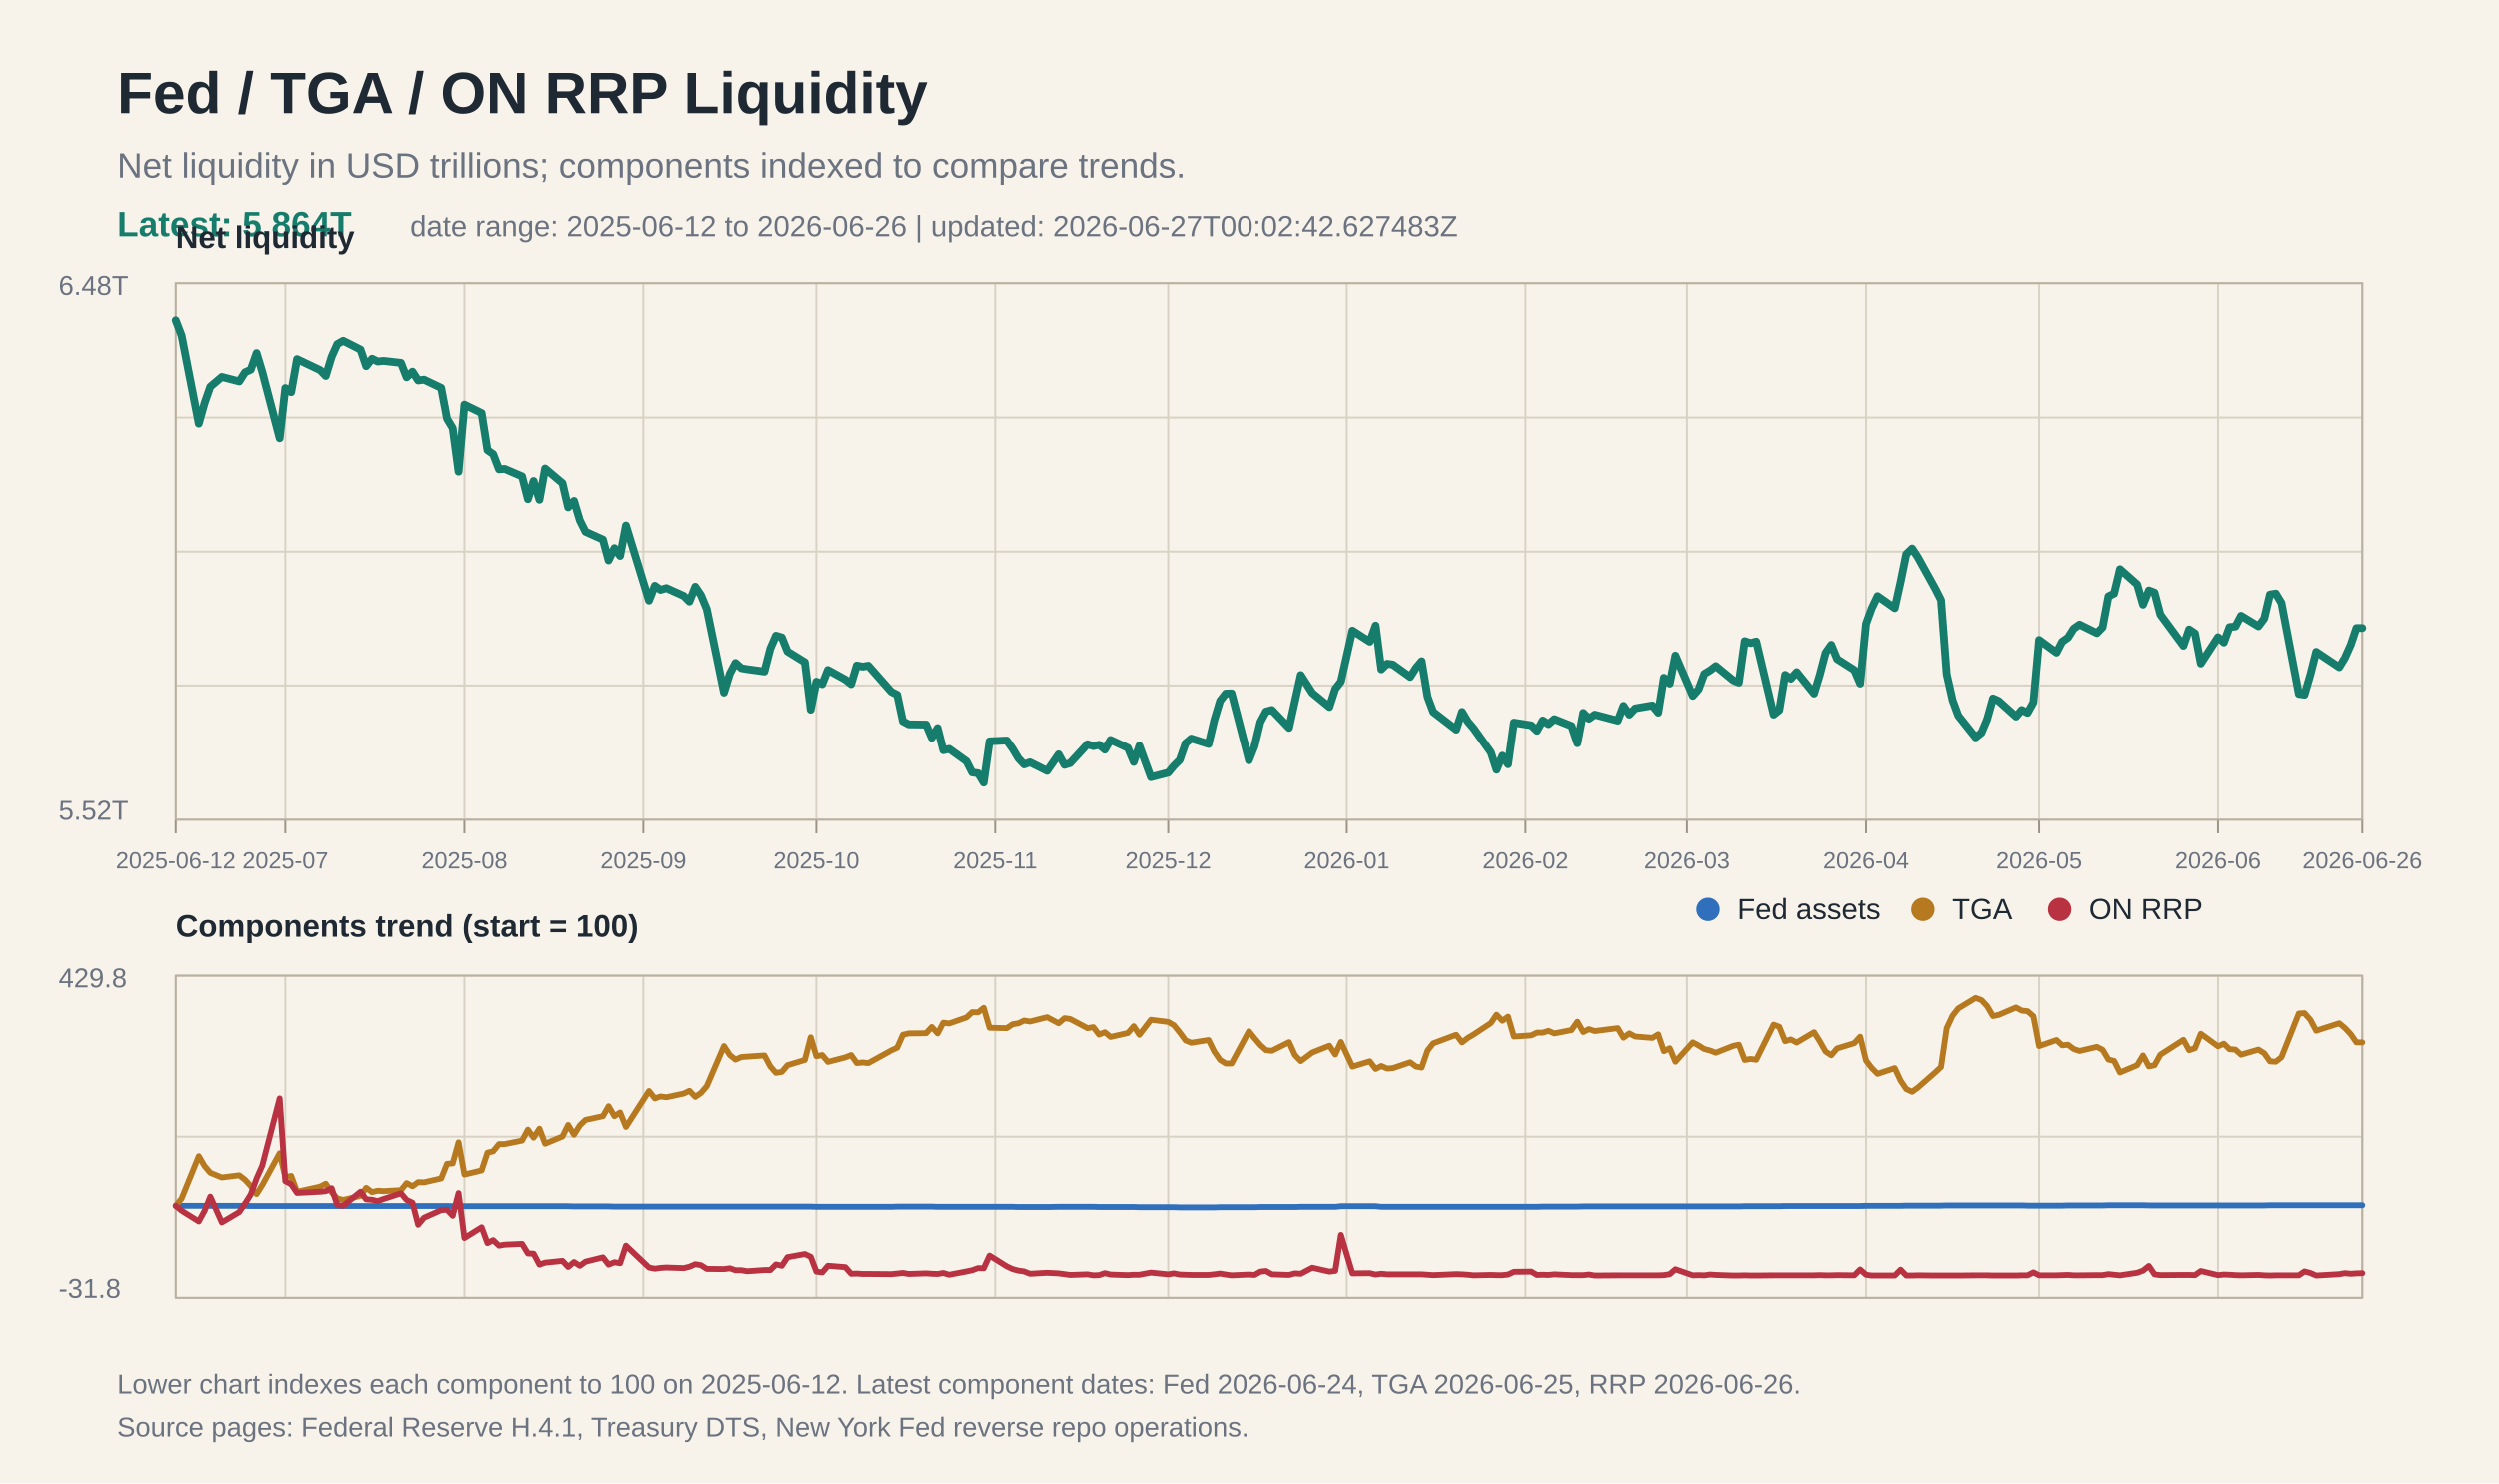
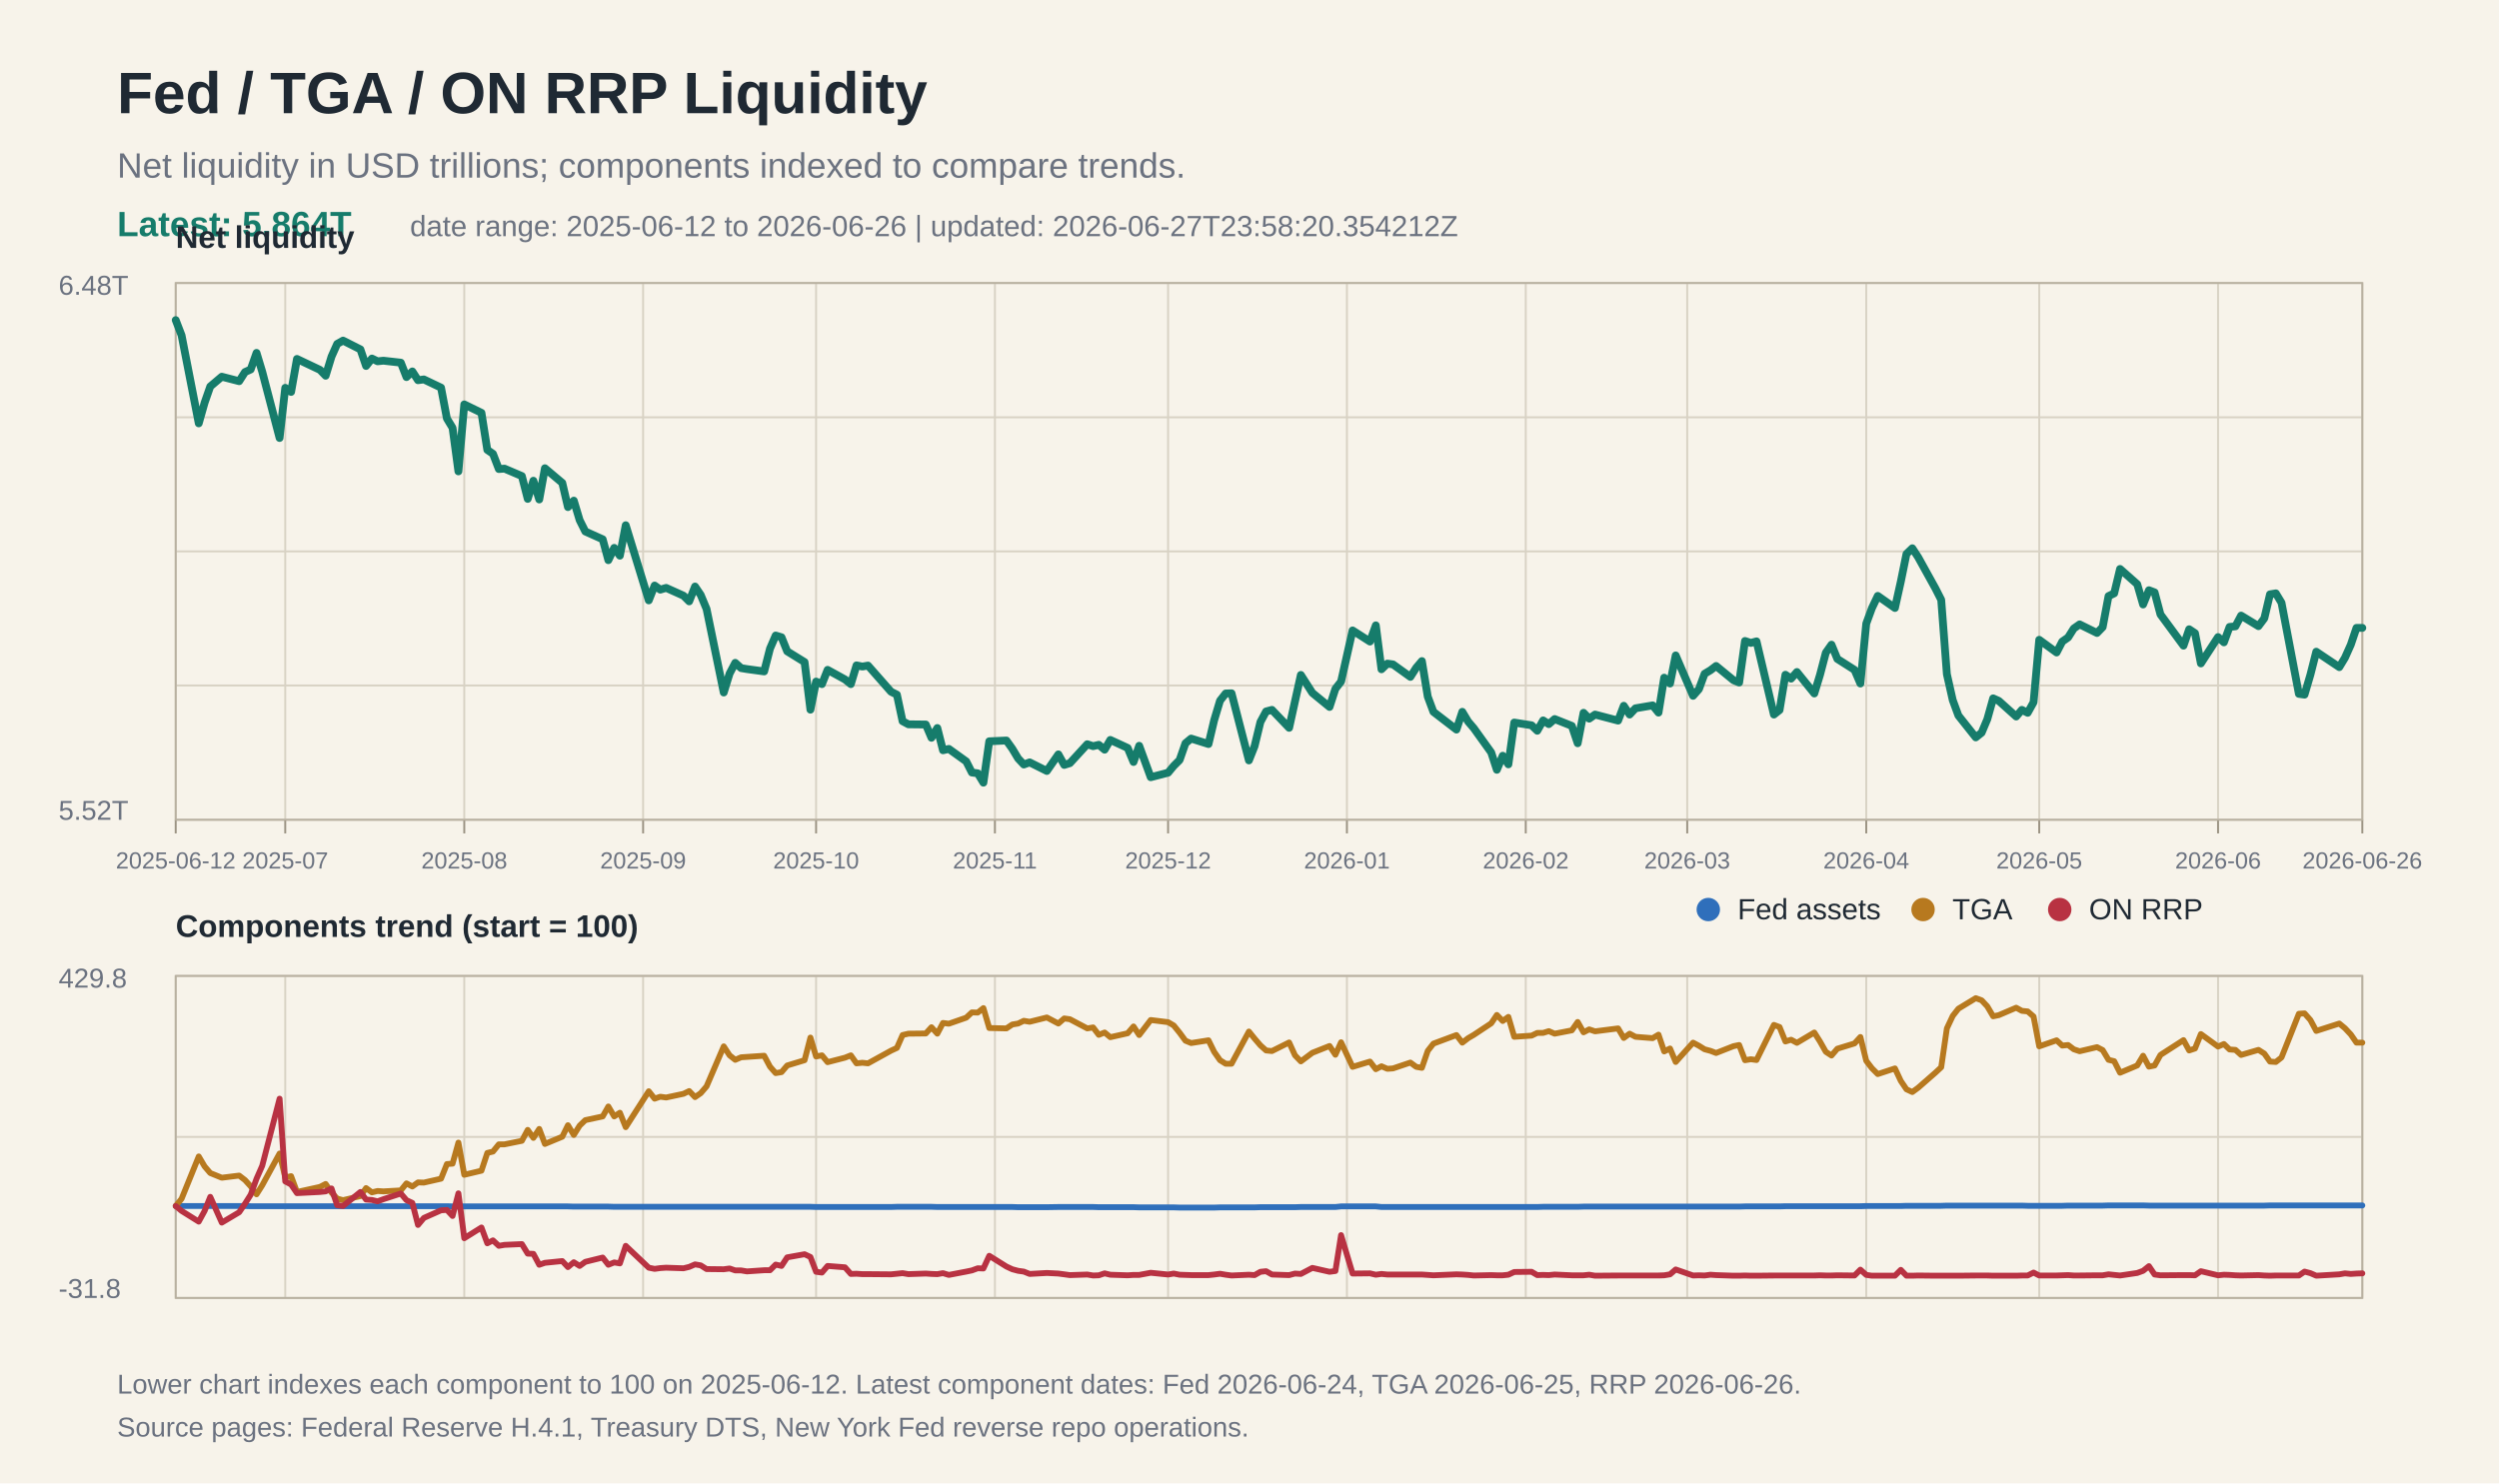
<svg xmlns="http://www.w3.org/2000/svg" width="1280" height="760" viewBox="0 0 1280 760">
  <rect width="100%" height="100%" fill="#f7f3ea" />
  <text x="60" y="58" font-family="Arial, Helvetica, sans-serif" font-size="30" font-weight="700" fill="#1f2933">Fed / TGA / ON RRP Liquidity</text>
  <text x="60" y="91" font-family="Arial, Helvetica, sans-serif" font-size="18" fill="#6b7280">Net liquidity in USD trillions; components indexed to compare trends.</text>
  <text x="60" y="121" font-family="Arial, Helvetica, sans-serif" font-size="18" fill="#167c6b" font-weight="700">Latest: 5.864T</text>
-   <text x="210" y="121" font-family="Arial, Helvetica, sans-serif" font-size="15" fill="#6b7280">date range: 2025-06-12 to 2026-06-26 | updated: 2026-06-27T00:02:42.627483Z</text>
+   <text x="210" y="121" font-family="Arial, Helvetica, sans-serif" font-size="15" fill="#6b7280">date range: 2025-06-12 to 2026-06-26 | updated: 2026-06-27T23:58:20.354212Z</text>
  <line x1="90" y1="145.0" x2="1210" y2="145.0" stroke="#d8d2c4" stroke-width="1" />
  <line x1="90" y1="213.8" x2="1210" y2="213.8" stroke="#d8d2c4" stroke-width="1" />
  <line x1="90" y1="282.5" x2="1210" y2="282.5" stroke="#d8d2c4" stroke-width="1" />
  <line x1="90" y1="351.2" x2="1210" y2="351.2" stroke="#d8d2c4" stroke-width="1" />
  <line x1="90" y1="420.0" x2="1210" y2="420.0" stroke="#d8d2c4" stroke-width="1" />
  <line x1="90" y1="500.0" x2="1210" y2="500.0" stroke="#d8d2c4" stroke-width="1" />
  <line x1="90" y1="582.5" x2="1210" y2="582.5" stroke="#d8d2c4" stroke-width="1" />
  <line x1="90" y1="665.0" x2="1210" y2="665.0" stroke="#d8d2c4" stroke-width="1" />
  <line x1="90.0" y1="145" x2="90.0" y2="420" stroke="#d8d2c4" stroke-width="1" />
  <line x1="90.0" y1="500" x2="90.0" y2="665" stroke="#d8d2c4" stroke-width="1" />
  <line x1="90.0" y1="420" x2="90.0" y2="427" stroke="#9b9383" stroke-width="1" />
  <text x="90.0" y="445" font-family="Arial, Helvetica, sans-serif" font-size="12" fill="#6b7280" text-anchor="middle">2025-06-12</text>
  <line x1="146.1" y1="145" x2="146.1" y2="420" stroke="#d8d2c4" stroke-width="1" />
  <line x1="146.1" y1="500" x2="146.1" y2="665" stroke="#d8d2c4" stroke-width="1" />
  <line x1="146.1" y1="420" x2="146.1" y2="427" stroke="#9b9383" stroke-width="1" />
  <text x="146.1" y="445" font-family="Arial, Helvetica, sans-serif" font-size="12" fill="#6b7280" text-anchor="middle">2025-07</text>
  <line x1="237.8" y1="145" x2="237.8" y2="420" stroke="#d8d2c4" stroke-width="1" />
  <line x1="237.8" y1="500" x2="237.8" y2="665" stroke="#d8d2c4" stroke-width="1" />
  <line x1="237.8" y1="420" x2="237.8" y2="427" stroke="#9b9383" stroke-width="1" />
  <text x="237.8" y="445" font-family="Arial, Helvetica, sans-serif" font-size="12" fill="#6b7280" text-anchor="middle">2025-08</text>
  <line x1="329.4" y1="145" x2="329.4" y2="420" stroke="#d8d2c4" stroke-width="1" />
  <line x1="329.4" y1="500" x2="329.4" y2="665" stroke="#d8d2c4" stroke-width="1" />
  <line x1="329.4" y1="420" x2="329.4" y2="427" stroke="#9b9383" stroke-width="1" />
  <text x="329.4" y="445" font-family="Arial, Helvetica, sans-serif" font-size="12" fill="#6b7280" text-anchor="middle">2025-09</text>
  <line x1="418.0" y1="145" x2="418.0" y2="420" stroke="#d8d2c4" stroke-width="1" />
  <line x1="418.0" y1="500" x2="418.0" y2="665" stroke="#d8d2c4" stroke-width="1" />
  <line x1="418.0" y1="420" x2="418.0" y2="427" stroke="#9b9383" stroke-width="1" />
  <text x="418.0" y="445" font-family="Arial, Helvetica, sans-serif" font-size="12" fill="#6b7280" text-anchor="middle">2025-10</text>
  <line x1="509.6" y1="145" x2="509.6" y2="420" stroke="#d8d2c4" stroke-width="1" />
  <line x1="509.6" y1="500" x2="509.6" y2="665" stroke="#d8d2c4" stroke-width="1" />
  <line x1="509.6" y1="420" x2="509.6" y2="427" stroke="#9b9383" stroke-width="1" />
  <text x="509.6" y="445" font-family="Arial, Helvetica, sans-serif" font-size="12" fill="#6b7280" text-anchor="middle">2025-11</text>
  <line x1="598.3" y1="145" x2="598.3" y2="420" stroke="#d8d2c4" stroke-width="1" />
  <line x1="598.3" y1="500" x2="598.3" y2="665" stroke="#d8d2c4" stroke-width="1" />
  <line x1="598.3" y1="420" x2="598.3" y2="427" stroke="#9b9383" stroke-width="1" />
  <text x="598.3" y="445" font-family="Arial, Helvetica, sans-serif" font-size="12" fill="#6b7280" text-anchor="middle">2025-12</text>
  <line x1="689.9" y1="145" x2="689.9" y2="420" stroke="#d8d2c4" stroke-width="1" />
  <line x1="689.9" y1="500" x2="689.9" y2="665" stroke="#d8d2c4" stroke-width="1" />
  <line x1="689.9" y1="420" x2="689.9" y2="427" stroke="#9b9383" stroke-width="1" />
  <text x="689.9" y="445" font-family="Arial, Helvetica, sans-serif" font-size="12" fill="#6b7280" text-anchor="middle">2026-01</text>
  <line x1="781.5" y1="145" x2="781.5" y2="420" stroke="#d8d2c4" stroke-width="1" />
  <line x1="781.5" y1="500" x2="781.5" y2="665" stroke="#d8d2c4" stroke-width="1" />
  <line x1="781.5" y1="420" x2="781.5" y2="427" stroke="#9b9383" stroke-width="1" />
  <text x="781.5" y="445" font-family="Arial, Helvetica, sans-serif" font-size="12" fill="#6b7280" text-anchor="middle">2026-02</text>
  <line x1="864.2" y1="145" x2="864.2" y2="420" stroke="#d8d2c4" stroke-width="1" />
  <line x1="864.2" y1="500" x2="864.2" y2="665" stroke="#d8d2c4" stroke-width="1" />
  <line x1="864.2" y1="420" x2="864.2" y2="427" stroke="#9b9383" stroke-width="1" />
  <text x="864.2" y="445" font-family="Arial, Helvetica, sans-serif" font-size="12" fill="#6b7280" text-anchor="middle">2026-03</text>
  <line x1="955.9" y1="145" x2="955.9" y2="420" stroke="#d8d2c4" stroke-width="1" />
  <line x1="955.9" y1="500" x2="955.9" y2="665" stroke="#d8d2c4" stroke-width="1" />
  <line x1="955.9" y1="420" x2="955.9" y2="427" stroke="#9b9383" stroke-width="1" />
  <text x="955.9" y="445" font-family="Arial, Helvetica, sans-serif" font-size="12" fill="#6b7280" text-anchor="middle">2026-04</text>
  <line x1="1044.5" y1="145" x2="1044.5" y2="420" stroke="#d8d2c4" stroke-width="1" />
  <line x1="1044.5" y1="500" x2="1044.5" y2="665" stroke="#d8d2c4" stroke-width="1" />
  <line x1="1044.5" y1="420" x2="1044.5" y2="427" stroke="#9b9383" stroke-width="1" />
  <text x="1044.5" y="445" font-family="Arial, Helvetica, sans-serif" font-size="12" fill="#6b7280" text-anchor="middle">2026-05</text>
  <line x1="1136.1" y1="145" x2="1136.1" y2="420" stroke="#d8d2c4" stroke-width="1" />
  <line x1="1136.1" y1="500" x2="1136.1" y2="665" stroke="#d8d2c4" stroke-width="1" />
  <line x1="1136.1" y1="420" x2="1136.1" y2="427" stroke="#9b9383" stroke-width="1" />
  <text x="1136.1" y="445" font-family="Arial, Helvetica, sans-serif" font-size="12" fill="#6b7280" text-anchor="middle">2026-06</text>
  <line x1="1210.0" y1="145" x2="1210.0" y2="420" stroke="#d8d2c4" stroke-width="1" />
  <line x1="1210.0" y1="500" x2="1210.0" y2="665" stroke="#d8d2c4" stroke-width="1" />
  <line x1="1210.0" y1="420" x2="1210.0" y2="427" stroke="#9b9383" stroke-width="1" />
  <text x="1210.0" y="445" font-family="Arial, Helvetica, sans-serif" font-size="12" fill="#6b7280" text-anchor="middle">2026-06-26</text>
  <rect x="90" y="145" width="1120" height="275" fill="none" stroke="#b8b0a0" stroke-width="1" />
  <text x="30" y="151" font-family="Arial, Helvetica, sans-serif" font-size="14" fill="#6b7280">6.48T</text>
  <text x="30" y="420" font-family="Arial, Helvetica, sans-serif" font-size="14" fill="#6b7280">5.52T</text>
  <text x="90" y="127" font-family="Arial, Helvetica, sans-serif" font-size="16" font-weight="700" fill="#1f2933">Net liquidity</text>
  <polyline fill="none" stroke="#167c6b" stroke-width="4" stroke-linejoin="round" stroke-linecap="round" points="90.0,164.0 93.0,171.8 101.8,216.9 104.8,206.3 107.7,198.0 113.6,193.0 122.5,195.3 125.5,190.6 128.4,189.3 131.4,180.8 134.3,190.4 143.2,224.4 146.1,198.7 149.1,200.8 152.1,183.9 163.9,189.5 166.8,192.5 169.8,182.7 172.7,176.2 175.7,174.5 184.6,179.0 187.5,187.5 190.5,183.7 193.4,185.1 196.4,184.8 205.3,185.8 208.2,193.2 211.2,190.3 214.1,194.8 217.1,194.4 225.9,198.6 228.9,214.4 231.8,219.2 234.8,241.5 237.8,207.2 246.6,211.5 249.6,230.5 252.5,232.5 255.5,240.3 258.4,240.1 267.3,243.9 270.3,255.6 273.2,246.3 276.2,255.9 279.1,239.9 288.0,247.4 290.9,259.8 293.9,256.5 296.9,266.5 299.8,272.3 308.7,276.3 311.6,287.0 314.6,280.7 317.5,284.7 320.5,269.1 332.3,307.6 335.3,300.0 338.2,302.1 341.2,301.2 350.1,305.2 353.0,308.1 356.0,300.5 358.9,304.8 361.9,312.0 370.7,354.8 373.7,345.1 376.6,339.6 379.6,342.3 382.6,342.8 391.4,344.0 394.4,332.3 397.3,325.6 400.3,326.5 403.2,333.7 412.1,339.2 415.1,363.6 418.0,349.2 421.0,350.5 423.9,343.2 432.8,348.1 435.8,350.5 438.7,340.9 441.7,341.5 444.6,341.0 456.4,354.4 459.4,355.9 462.3,369.5 465.3,371.1 474.2,371.2 477.1,378.0 480.1,373.0 483.0,384.4 486.0,383.7 494.9,390.1 497.8,395.8 500.8,396.2 503.7,401.0 506.7,379.8 515.5,379.4 518.5,383.6 521.5,388.6 524.4,391.7 527.4,390.6 536.2,395.0 542.1,386.5 545.1,391.9 548.0,391.0 556.9,381.3 559.9,382.3 562.8,381.6 565.8,384.1 568.7,379.1 577.6,383.2 580.6,390.4 583.5,382.1 589.4,398.2 598.3,395.9 601.2,392.4 604.2,389.4 607.2,380.8 610.1,378.4 619.0,381.2 621.9,369.0 624.9,359.0 627.8,355.3 630.8,355.2 639.7,389.6 642.6,382.3 645.6,369.9 648.5,364.5 651.5,363.7 660.3,372.9 663.3,359.3 666.3,345.8 672.2,355.0 681.0,362.2 684.0,352.9 686.9,349.2 692.8,323.0 701.7,328.7 704.7,320.4 707.6,342.9 710.6,340.0 713.5,340.4 722.4,346.8 725.4,342.1 728.3,338.7 731.3,356.9 734.2,364.7 746.0,373.8 749.0,364.7 752.0,369.7 754.9,373.1 763.8,385.5 766.7,394.4 769.7,387.2 772.6,391.6 775.6,370.2 784.5,371.6 787.4,374.4 790.4,369.1 793.3,371.0 796.3,368.4 805.1,371.9 808.1,380.8 811.1,365.2 814.0,368.2 817.0,366.1 828.8,369.2 831.7,361.6 834.7,366.1 837.7,362.9 846.5,361.4 849.5,365.1 852.4,347.2 855.4,350.2 858.3,335.8 867.2,356.5 870.2,353.1 873.1,345.2 876.1,343.4 879.0,341.2 887.9,348.5 890.8,349.7 893.8,328.4 896.8,329.4 899.7,328.6 908.6,366.1 911.5,363.8 914.5,345.7 917.4,347.7 920.4,344.3 929.3,355.3 932.2,345.8 935.2,334.4 938.1,330.3 941.1,337.6 949.9,343.2 952.9,350.2 955.9,319.5 958.8,311.6 961.8,305.3 970.6,311.5 973.6,298.0 976.5,283.8 979.5,280.9 982.5,285.5 991.3,301.4 994.3,307.3 997.2,345.4 1000.2,358.7 1003.1,366.6 1012.0,377.8 1015.0,375.4 1017.9,368.5 1020.9,357.8 1023.8,359.1 1032.7,367.1 1035.6,363.7 1038.6,365.2 1041.6,359.8 1044.5,327.8 1053.4,334.3 1056.3,328.7 1059.3,326.6 1062.2,322.0 1065.2,319.9 1074.1,324.3 1077.0,321.3 1080.0,305.4 1082.9,304.0 1085.9,291.5 1094.7,299.3 1097.7,309.7 1100.7,302.4 1103.6,303.5 1106.6,314.8 1118.4,330.8 1121.3,322.4 1124.3,324.4 1127.3,339.9 1136.1,326.4 1139.1,329.1 1142.0,321.2 1145.0,320.9 1147.9,315.4 1156.8,320.8 1159.8,316.8 1162.7,304.5 1165.7,304.0 1168.6,308.8 1177.5,355.5 1180.4,355.9 1183.4,345.7 1186.4,333.9 1198.2,341.8 1201.1,337.0 1204.1,330.3 1207.0,321.7 1210.0,321.7" />
  <rect x="90" y="500" width="1120" height="165" fill="none" stroke="#b8b0a0" stroke-width="1" />
  <text x="90" y="480" font-family="Arial, Helvetica, sans-serif" font-size="16" font-weight="700" fill="#1f2933">Components trend (start = 100)</text>
  <polyline fill="none" stroke="#2f6fbb" stroke-width="3" stroke-linejoin="round" stroke-linecap="round" points="90.0,617.9 93.0,617.9 101.8,617.9 104.8,617.9 107.7,617.9 113.6,617.9 122.5,617.9 125.5,617.9 128.4,618.0 131.4,618.0 134.3,618.0 143.2,618.0 146.1,618.0 149.1,618.0 152.1,618.0 163.9,618.0 166.8,618.0 169.8,618.0 172.7,618.0 175.7,618.0 184.6,618.0 187.5,618.0 190.5,618.0 193.4,618.0 196.4,618.0 205.3,618.0 208.2,618.0 211.2,618.0 214.1,618.0 217.1,618.0 225.9,618.0 228.9,618.0 231.8,618.1 234.8,618.1 237.8,618.1 246.6,618.1 249.6,618.1 252.5,618.1 255.5,618.1 258.4,618.1 267.3,618.1 270.3,618.1 273.2,618.1 276.2,618.1 279.1,618.1 288.0,618.1 290.9,618.1 293.9,618.2 296.9,618.2 299.8,618.2 308.7,618.2 311.6,618.2 314.6,618.3 317.5,618.3 320.5,618.3 332.3,618.3 335.3,618.3 338.2,618.3 341.2,618.3 350.1,618.3 353.0,618.3 356.0,618.3 358.9,618.3 361.9,618.3 370.7,618.3 373.7,618.3 376.6,618.3 379.6,618.3 382.6,618.3 391.4,618.3 394.4,618.3 397.3,618.3 400.3,618.3 403.2,618.3 412.1,618.3 415.1,618.3 418.0,618.4 421.0,618.4 423.9,618.4 432.8,618.4 435.8,618.4 438.7,618.4 441.7,618.4 444.6,618.4 456.4,618.4 459.4,618.3 462.3,618.3 465.3,618.3 474.2,618.3 477.1,618.3 480.1,618.4 483.0,618.4 486.0,618.4 494.9,618.4 497.8,618.4 500.8,618.4 503.7,618.4 506.7,618.4 515.5,618.4 518.5,618.4 521.5,618.5 524.4,618.5 527.4,618.5 536.2,618.5 542.1,618.4 545.1,618.4 548.0,618.4 556.9,618.4 559.9,618.4 562.8,618.5 565.8,618.5 568.7,618.5 577.6,618.5 580.6,618.5 583.5,618.6 589.4,618.6 598.3,618.6 601.2,618.6 604.2,618.7 607.2,618.7 610.1,618.7 619.0,618.7 621.9,618.7 624.9,618.6 627.8,618.6 630.8,618.6 639.7,618.6 642.6,618.6 645.6,618.5 648.5,618.5 651.5,618.5 660.3,618.5 663.3,618.5 666.3,618.4 672.2,618.4 681.0,618.4 684.0,618.4 686.9,618.1 692.8,618.1 701.7,618.1 704.7,618.1 707.6,618.4 710.6,618.4 713.5,618.4 722.4,618.4 725.4,618.4 728.3,618.4 731.3,618.4 734.2,618.4 746.0,618.4 749.0,618.4 752.0,618.4 754.9,618.4 763.8,618.4 766.7,618.4 769.7,618.4 772.6,618.4 775.6,618.4 784.5,618.4 787.4,618.4 790.4,618.3 793.3,618.3 796.3,618.3 805.1,618.3 808.1,618.3 811.1,618.2 814.0,618.2 817.0,618.2 828.8,618.2 831.7,618.2 834.7,618.2 837.7,618.2 846.5,618.2 849.5,618.2 852.4,618.2 855.4,618.2 858.3,618.2 867.2,618.2 870.2,618.2 873.1,618.2 876.1,618.2 879.0,618.2 887.9,618.2 890.8,618.2 893.8,618.1 896.8,618.1 899.7,618.1 908.6,618.1 911.5,618.1 914.5,618.0 917.4,618.0 920.4,618.0 929.3,618.0 932.2,618.0 935.2,618.0 938.1,618.0 941.1,618.0 949.9,618.0 952.9,618.0 955.9,617.9 958.8,617.9 961.8,617.9 970.6,617.9 973.6,617.9 976.5,617.8 979.5,617.8 982.5,617.8 991.3,617.8 994.3,617.8 997.2,617.7 1000.2,617.7 1003.1,617.7 1012.0,617.7 1015.0,617.7 1017.9,617.7 1020.9,617.7 1023.8,617.7 1032.7,617.7 1035.6,617.7 1038.6,617.8 1041.6,617.8 1044.5,617.8 1053.4,617.8 1056.3,617.8 1059.3,617.7 1062.2,617.7 1065.2,617.7 1074.1,617.7 1077.0,617.7 1080.0,617.6 1082.9,617.6 1085.9,617.6 1094.7,617.6 1097.7,617.6 1100.7,617.7 1103.6,617.7 1106.6,617.7 1118.4,617.7 1121.3,617.7 1124.3,617.7 1127.3,617.7 1136.1,617.7 1139.1,617.7 1142.0,617.7 1145.0,617.7 1147.9,617.7 1156.8,617.7 1159.8,617.7 1162.7,617.6 1165.7,617.6 1168.6,617.6 1177.5,617.6 1180.4,617.6 1183.4,617.6 1186.4,617.6 1198.2,617.6 1201.1,617.6 1204.1,617.6 1207.0,617.6 1210.0,617.6" />
  <polyline fill="none" stroke="#b7791f" stroke-width="3" stroke-linejoin="round" stroke-linecap="round" points="90.0,617.9 93.0,614.2 101.8,592.5 104.8,597.6 107.7,601.0 113.6,603.4 122.5,602.3 125.5,604.6 128.4,607.8 131.4,611.9 134.3,607.3 143.2,591.0 146.1,603.3 149.1,602.6 152.1,610.7 163.9,608.1 166.8,606.6 169.8,611.0 172.7,614.1 175.7,614.9 184.6,612.8 187.5,608.7 190.5,610.9 193.4,610.2 196.4,610.4 205.3,609.9 208.2,606.3 211.2,607.9 214.1,605.8 217.1,605.9 225.9,603.9 228.9,596.4 231.8,596.2 234.8,585.4 237.8,601.9 246.6,599.8 249.6,590.7 252.5,590.0 255.5,586.3 258.4,586.3 267.3,584.5 270.3,578.9 273.2,583.0 276.2,578.4 279.1,586.1 288.0,582.4 290.9,576.5 293.9,581.5 296.9,576.7 299.8,573.9 308.7,572.0 311.6,566.9 314.6,572.0 317.5,570.1 320.5,577.5 332.3,559.1 335.3,562.9 338.2,561.9 341.2,562.3 350.1,560.4 353.0,559.0 356.0,562.1 358.9,560.1 361.9,556.6 370.7,536.1 373.7,540.7 376.6,543.0 379.6,541.7 382.6,541.5 391.4,540.9 394.4,546.5 397.3,549.8 400.3,549.3 403.2,545.9 412.1,543.2 415.1,531.6 418.0,541.3 421.0,540.7 423.9,544.2 432.8,541.9 435.8,540.7 438.7,544.8 441.7,544.5 444.6,544.8 456.4,538.3 459.4,536.9 462.3,530.3 465.3,529.6 474.2,529.5 477.1,526.3 480.1,529.6 483.0,524.1 486.0,524.5 494.9,521.4 497.8,518.7 500.8,518.8 503.7,516.5 506.7,526.7 515.5,526.9 518.5,524.9 521.5,524.4 524.4,523.0 527.4,523.5 536.2,521.3 542.1,524.4 545.1,521.8 548.0,522.2 556.9,526.9 559.9,526.4 562.8,530.2 565.8,529.0 568.7,531.4 577.6,529.4 580.6,525.9 583.5,530.3 589.4,522.6 598.3,523.7 601.2,525.4 604.2,529.1 607.2,533.2 610.1,534.4 619.0,533.0 621.9,538.9 624.9,543.2 627.8,545.0 630.8,545.0 639.7,528.5 642.6,532.1 645.6,535.6 648.5,538.2 651.5,538.5 660.3,534.1 663.3,540.7 666.3,543.8 672.2,539.4 681.0,535.9 684.0,540.4 686.9,534.0 692.8,546.6 701.7,543.9 704.7,547.8 707.6,546.3 710.6,547.6 713.5,547.4 722.4,544.4 725.4,546.6 728.3,547.1 731.3,538.4 734.2,534.7 746.0,530.3 749.0,534.2 752.0,531.9 754.9,530.2 763.8,524.3 766.7,520.0 769.7,523.1 772.6,521.0 775.6,531.2 784.5,530.6 787.4,529.2 790.4,529.2 793.3,528.3 796.3,529.6 805.1,527.9 808.1,523.6 811.1,528.9 814.0,527.4 817.0,528.4 828.8,526.9 831.7,531.8 834.7,529.6 837.7,531.2 846.5,531.9 849.5,530.1 852.4,538.7 855.4,537.2 858.3,544.1 867.2,534.2 870.2,535.8 873.1,537.6 876.1,538.4 879.0,539.5 887.9,536.0 890.8,535.4 893.8,543.2 896.8,542.7 899.7,543.1 908.6,525.1 911.5,526.2 914.5,533.6 917.4,532.7 920.4,534.3 929.3,529.0 932.2,533.6 935.2,538.9 938.1,540.8 941.1,537.3 949.9,534.6 952.9,531.3 955.9,543.5 958.8,547.3 961.8,550.3 970.6,547.4 973.6,553.8 976.5,558.1 979.5,559.5 982.5,557.3 991.3,549.6 994.3,546.8 997.2,526.9 1000.2,520.5 1003.1,516.8 1012.0,511.4 1015.0,512.5 1017.9,515.6 1020.9,520.7 1023.8,520.1 1032.7,516.3 1035.6,517.9 1038.6,518.2 1041.6,520.8 1044.5,536.1 1053.4,533.0 1056.3,535.7 1059.3,535.4 1062.2,537.6 1065.2,538.6 1074.1,536.5 1077.0,538.0 1080.0,543.0 1082.9,543.7 1085.9,549.6 1094.7,545.9 1097.7,540.9 1100.7,546.5 1103.6,545.9 1106.6,540.5 1118.4,532.9 1121.3,538.2 1124.3,537.2 1127.3,529.8 1136.1,536.2 1139.1,534.9 1142.0,537.7 1145.0,537.9 1147.9,540.5 1156.8,537.9 1159.8,539.8 1162.7,543.9 1165.7,544.1 1168.6,541.8 1177.5,519.4 1180.4,519.2 1183.4,522.6 1186.4,528.2 1198.2,524.4 1201.1,526.8 1204.1,530.0 1207.0,534.2 1210.0,534.2" />
  <polyline fill="none" stroke="#b83242" stroke-width="3" stroke-linejoin="round" stroke-linecap="round" points="90.0,617.9 93.0,620.4 101.8,625.9 104.8,620.4 107.7,613.2 113.6,626.4 122.5,621.1 125.5,616.7 128.4,612.1 131.4,603.9 134.3,597.3 143.2,562.9 146.1,605.3 149.1,606.9 152.1,611.3 163.9,610.7 166.8,610.4 169.8,608.9 172.7,617.5 175.7,617.9 184.6,610.7 187.5,614.6 190.5,614.8 193.4,615.5 196.4,614.4 205.3,611.5 208.2,614.9 211.2,616.3 214.1,627.6 217.1,624.0 225.9,620.1 228.9,619.9 231.8,623.0 234.8,611.4 237.8,634.4 246.6,628.9 249.6,637.0 252.5,635.5 255.5,638.3 258.4,637.8 267.3,637.4 270.3,642.3 273.2,642.4 276.2,648.0 279.1,647.0 288.0,646.1 290.9,649.2 293.9,646.7 296.9,648.6 299.8,646.5 308.7,644.3 311.6,648.0 314.6,646.8 317.5,647.3 320.5,638.3 332.3,649.5 335.3,650.1 338.2,649.7 341.2,649.5 350.1,649.8 353.0,649.1 356.0,647.8 358.9,648.3 361.9,650.2 370.7,650.3 373.7,649.9 376.6,650.9 379.6,650.9 382.6,651.4 391.4,650.8 394.4,650.8 397.3,647.9 400.3,648.6 403.2,644.2 412.1,642.6 415.1,644.0 418.0,651.6 421.0,652.0 423.9,648.6 432.8,649.3 435.8,652.7 438.7,652.6 441.7,652.8 444.6,652.8 456.4,652.9 459.4,652.6 462.3,652.3 465.3,652.8 474.2,652.5 477.1,652.7 480.1,652.8 483.0,652.3 486.0,653.2 494.9,651.5 497.8,650.9 500.8,649.8 503.7,649.9 506.7,643.4 515.5,648.9 518.5,650.3 521.5,651.1 524.4,651.5 527.4,652.7 536.2,652.2 542.1,652.5 545.1,652.9 548.0,653.3 556.9,653.0 559.9,653.5 562.8,653.4 565.8,652.4 568.7,653.1 577.6,653.4 580.6,653.2 583.5,653.2 589.4,652.1 598.3,653.0 601.2,652.5 604.2,653.1 607.2,653.2 610.1,653.3 619.0,653.3 621.9,653.0 624.9,652.6 627.8,653.1 630.8,653.5 639.7,653.1 642.6,653.3 645.6,651.6 648.5,651.3 651.5,653.0 660.3,653.3 663.3,652.5 666.3,652.7 672.2,649.6 681.0,651.6 684.0,651.2 686.9,632.8 692.8,652.5 701.7,652.4 704.7,653.1 707.6,652.7 710.6,653.0 713.5,653.0 722.4,653.0 725.4,653.0 728.3,653.0 731.3,653.2 734.2,653.4 746.0,652.9 749.0,653.0 752.0,653.2 754.9,653.5 763.8,653.3 766.7,653.4 769.7,653.4 772.6,653.1 775.6,651.7 784.5,651.6 787.4,653.3 790.4,653.2 793.3,653.3 796.3,653.0 805.1,653.4 808.1,653.4 811.1,653.4 814.0,653.1 817.0,653.6 828.8,653.5 831.7,653.5 834.7,653.5 837.7,653.5 846.5,653.5 849.5,653.5 852.4,653.4 855.4,652.9 858.3,650.4 867.2,653.5 870.2,653.4 873.1,653.5 876.1,653.1 879.0,653.3 887.9,653.6 890.8,653.6 893.8,653.5 896.8,653.6 899.7,653.6 908.6,653.5 911.5,653.5 914.5,653.5 917.4,653.5 920.4,653.5 929.3,653.5 932.2,653.4 935.2,653.5 938.1,653.5 941.1,653.4 949.9,653.5 952.9,650.5 955.9,653.2 958.8,653.6 961.8,653.6 970.6,653.6 973.6,650.6 976.5,653.6 979.5,653.6 982.5,653.5 991.3,653.6 994.3,653.6 997.2,653.6 1000.2,653.6 1003.1,653.6 1012.0,653.5 1015.0,653.5 1017.9,653.5 1020.9,653.6 1023.8,653.6 1032.7,653.6 1035.6,653.5 1038.6,653.5 1041.6,652.0 1044.5,653.5 1053.4,653.5 1056.3,653.4 1059.3,653.3 1062.2,653.5 1065.2,653.5 1074.1,653.4 1077.0,653.4 1080.0,652.9 1082.9,653.2 1085.9,653.5 1094.7,652.2 1097.7,651.1 1100.7,648.7 1103.6,653.0 1106.6,653.4 1118.4,653.3 1121.3,653.3 1124.3,653.4 1127.3,651.3 1136.1,653.4 1139.1,653.1 1142.0,653.2 1145.0,653.4 1147.9,653.5 1156.8,653.3 1159.8,653.5 1162.7,653.6 1165.7,653.5 1168.6,653.5 1177.5,653.5 1180.4,651.5 1183.4,652.3 1186.4,653.6 1198.2,652.9 1201.1,652.4 1204.1,652.7 1207.0,652.5 1210.0,652.4" />
  <text x="30" y="506" font-family="Arial, Helvetica, sans-serif" font-size="14" fill="#6b7280">429.8</text>
  <text x="30" y="665" font-family="Arial, Helvetica, sans-serif" font-size="14" fill="#6b7280">-31.8</text>
  <circle cx="875" cy="466" r="6" fill="#2f6fbb" />
  <text x="890" y="471" font-family="Arial, Helvetica, sans-serif" font-size="15" fill="#1f2933">Fed assets</text>
  <circle cx="985" cy="466" r="6" fill="#b7791f" />
  <text x="1000" y="471" font-family="Arial, Helvetica, sans-serif" font-size="15" fill="#1f2933">TGA</text>
  <circle cx="1055" cy="466" r="6" fill="#b83242" />
  <text x="1070" y="471" font-family="Arial, Helvetica, sans-serif" font-size="15" fill="#1f2933">ON RRP</text>
  <text x="60" y="714" font-family="Arial, Helvetica, sans-serif" font-size="14" fill="#6b7280">Lower chart indexes each component to 100 on 2025-06-12. Latest component dates: Fed 2026-06-24, TGA 2026-06-25, RRP 2026-06-26.</text>
  <text x="60" y="736" font-family="Arial, Helvetica, sans-serif" font-size="14" fill="#6b7280">Source pages: Federal Reserve H.4.1, Treasury DTS, New York Fed reverse repo operations.</text>
</svg>
